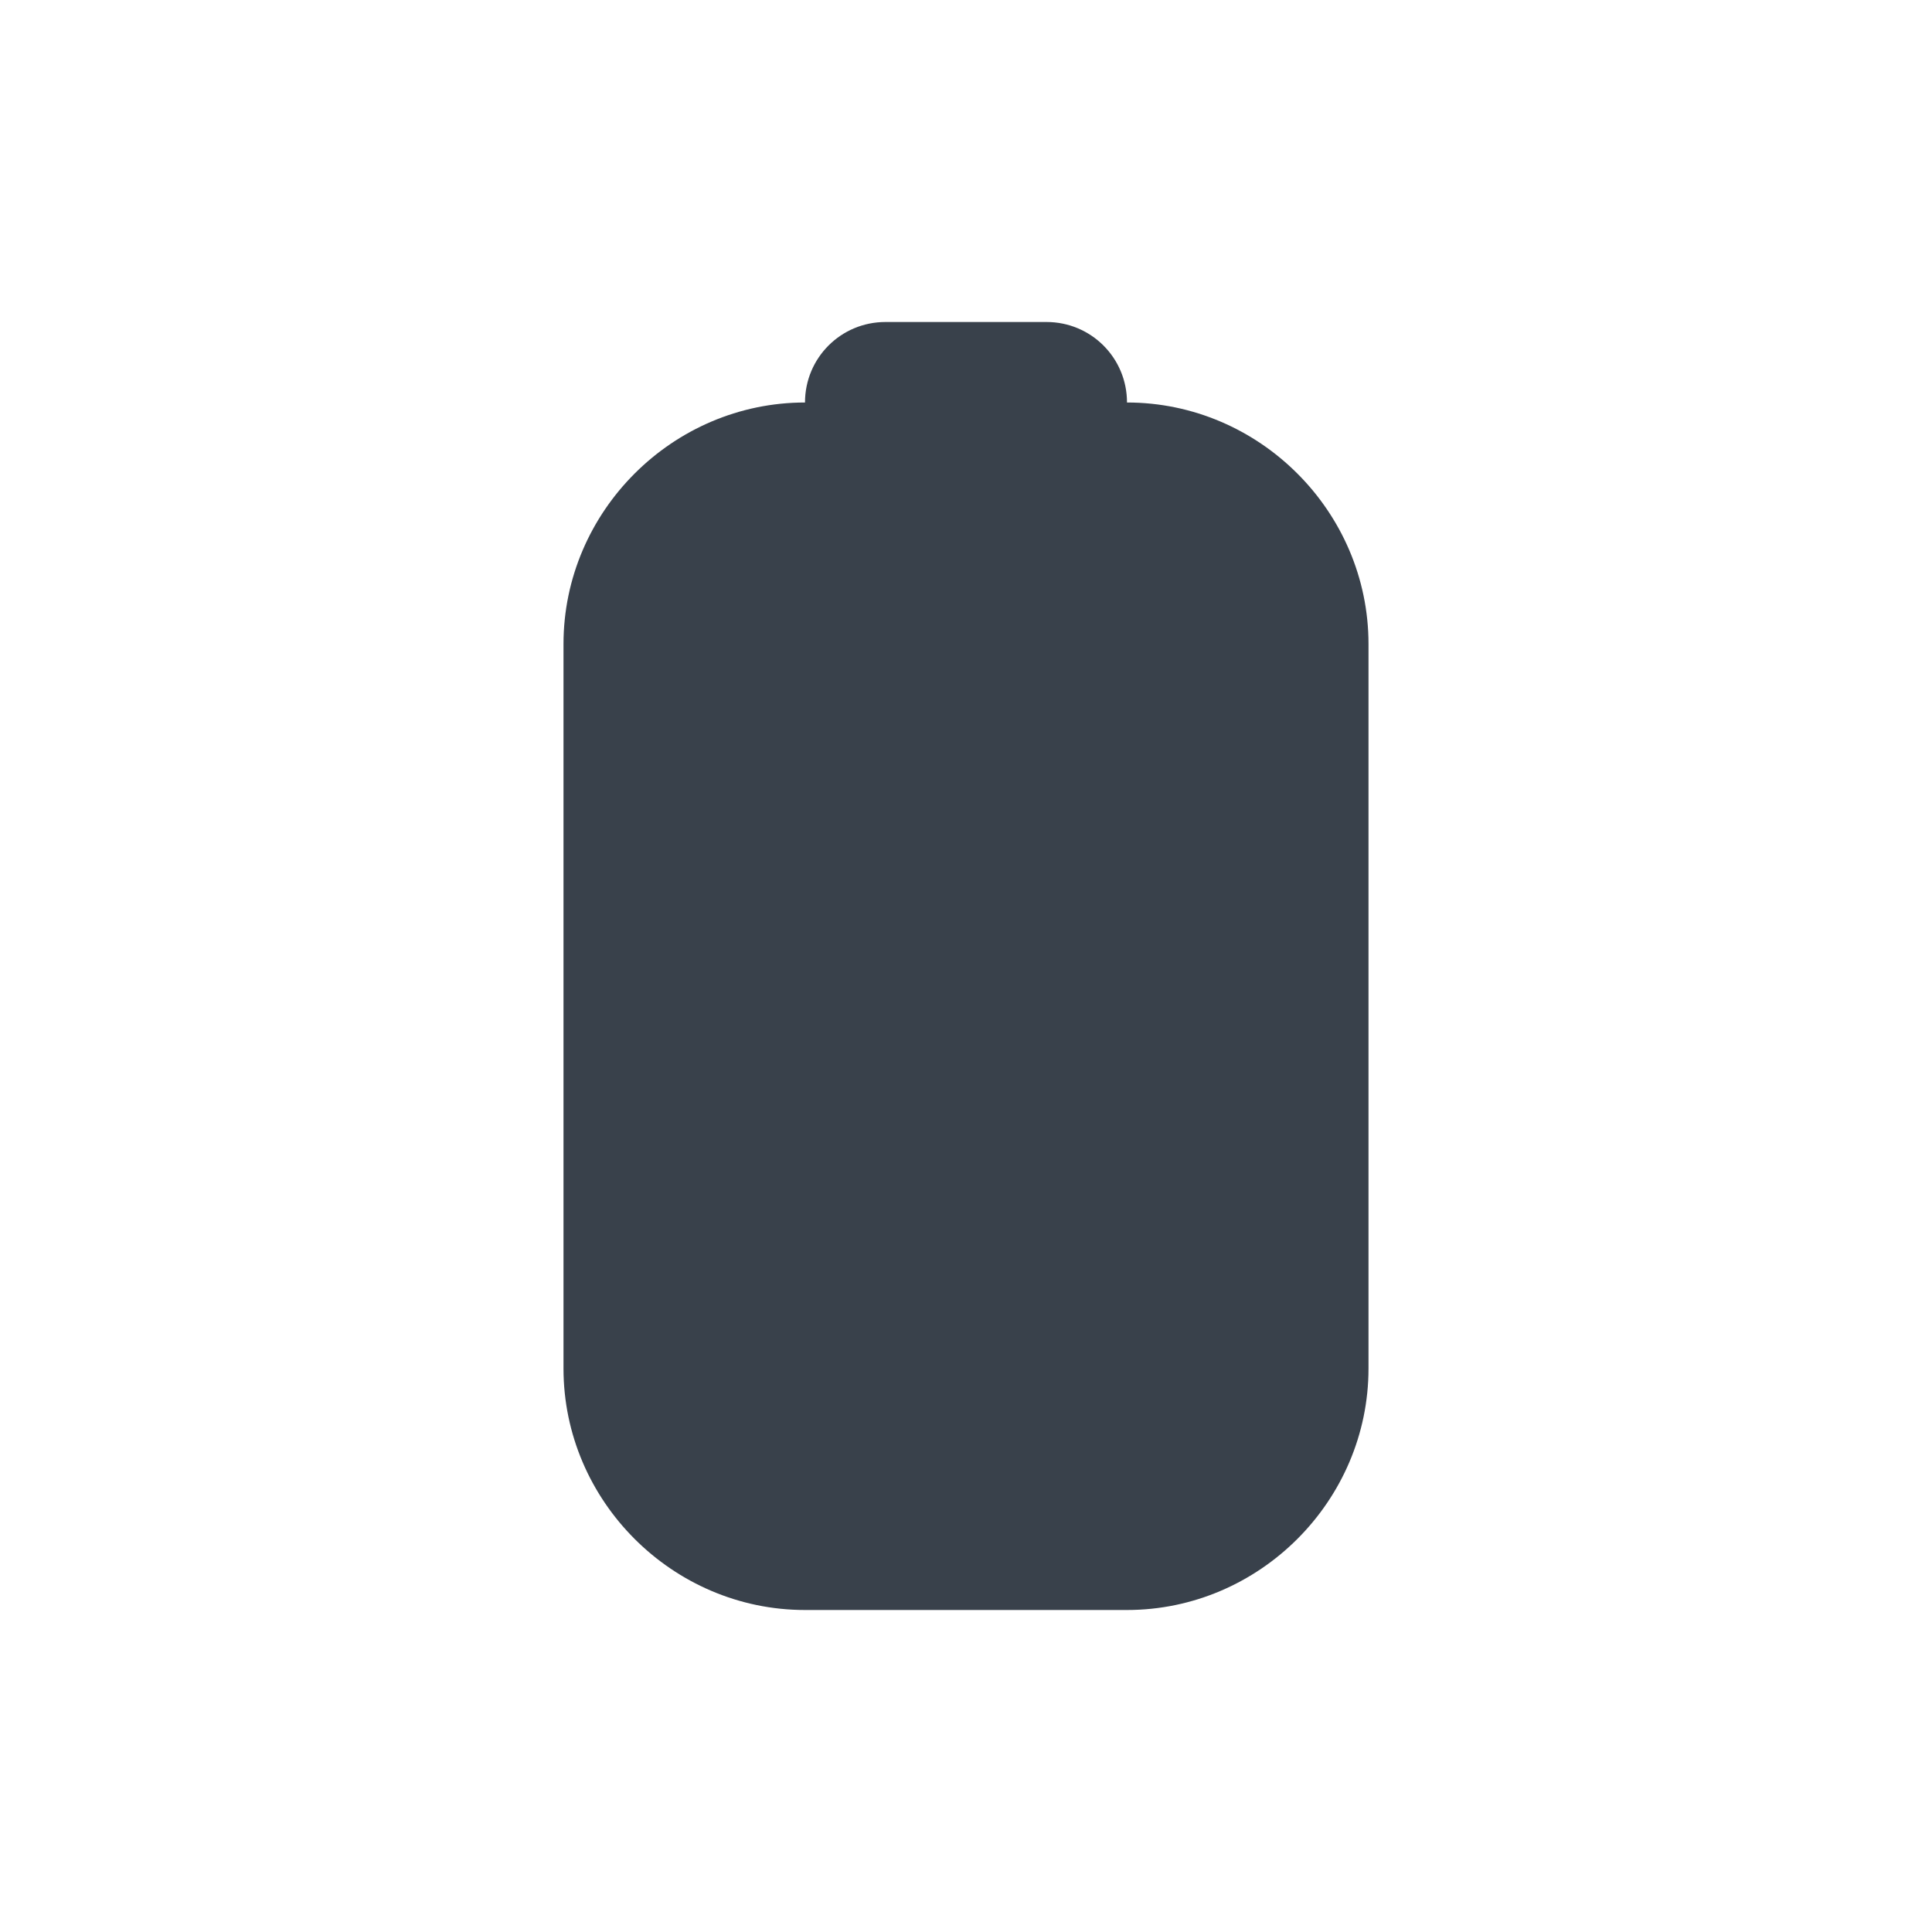
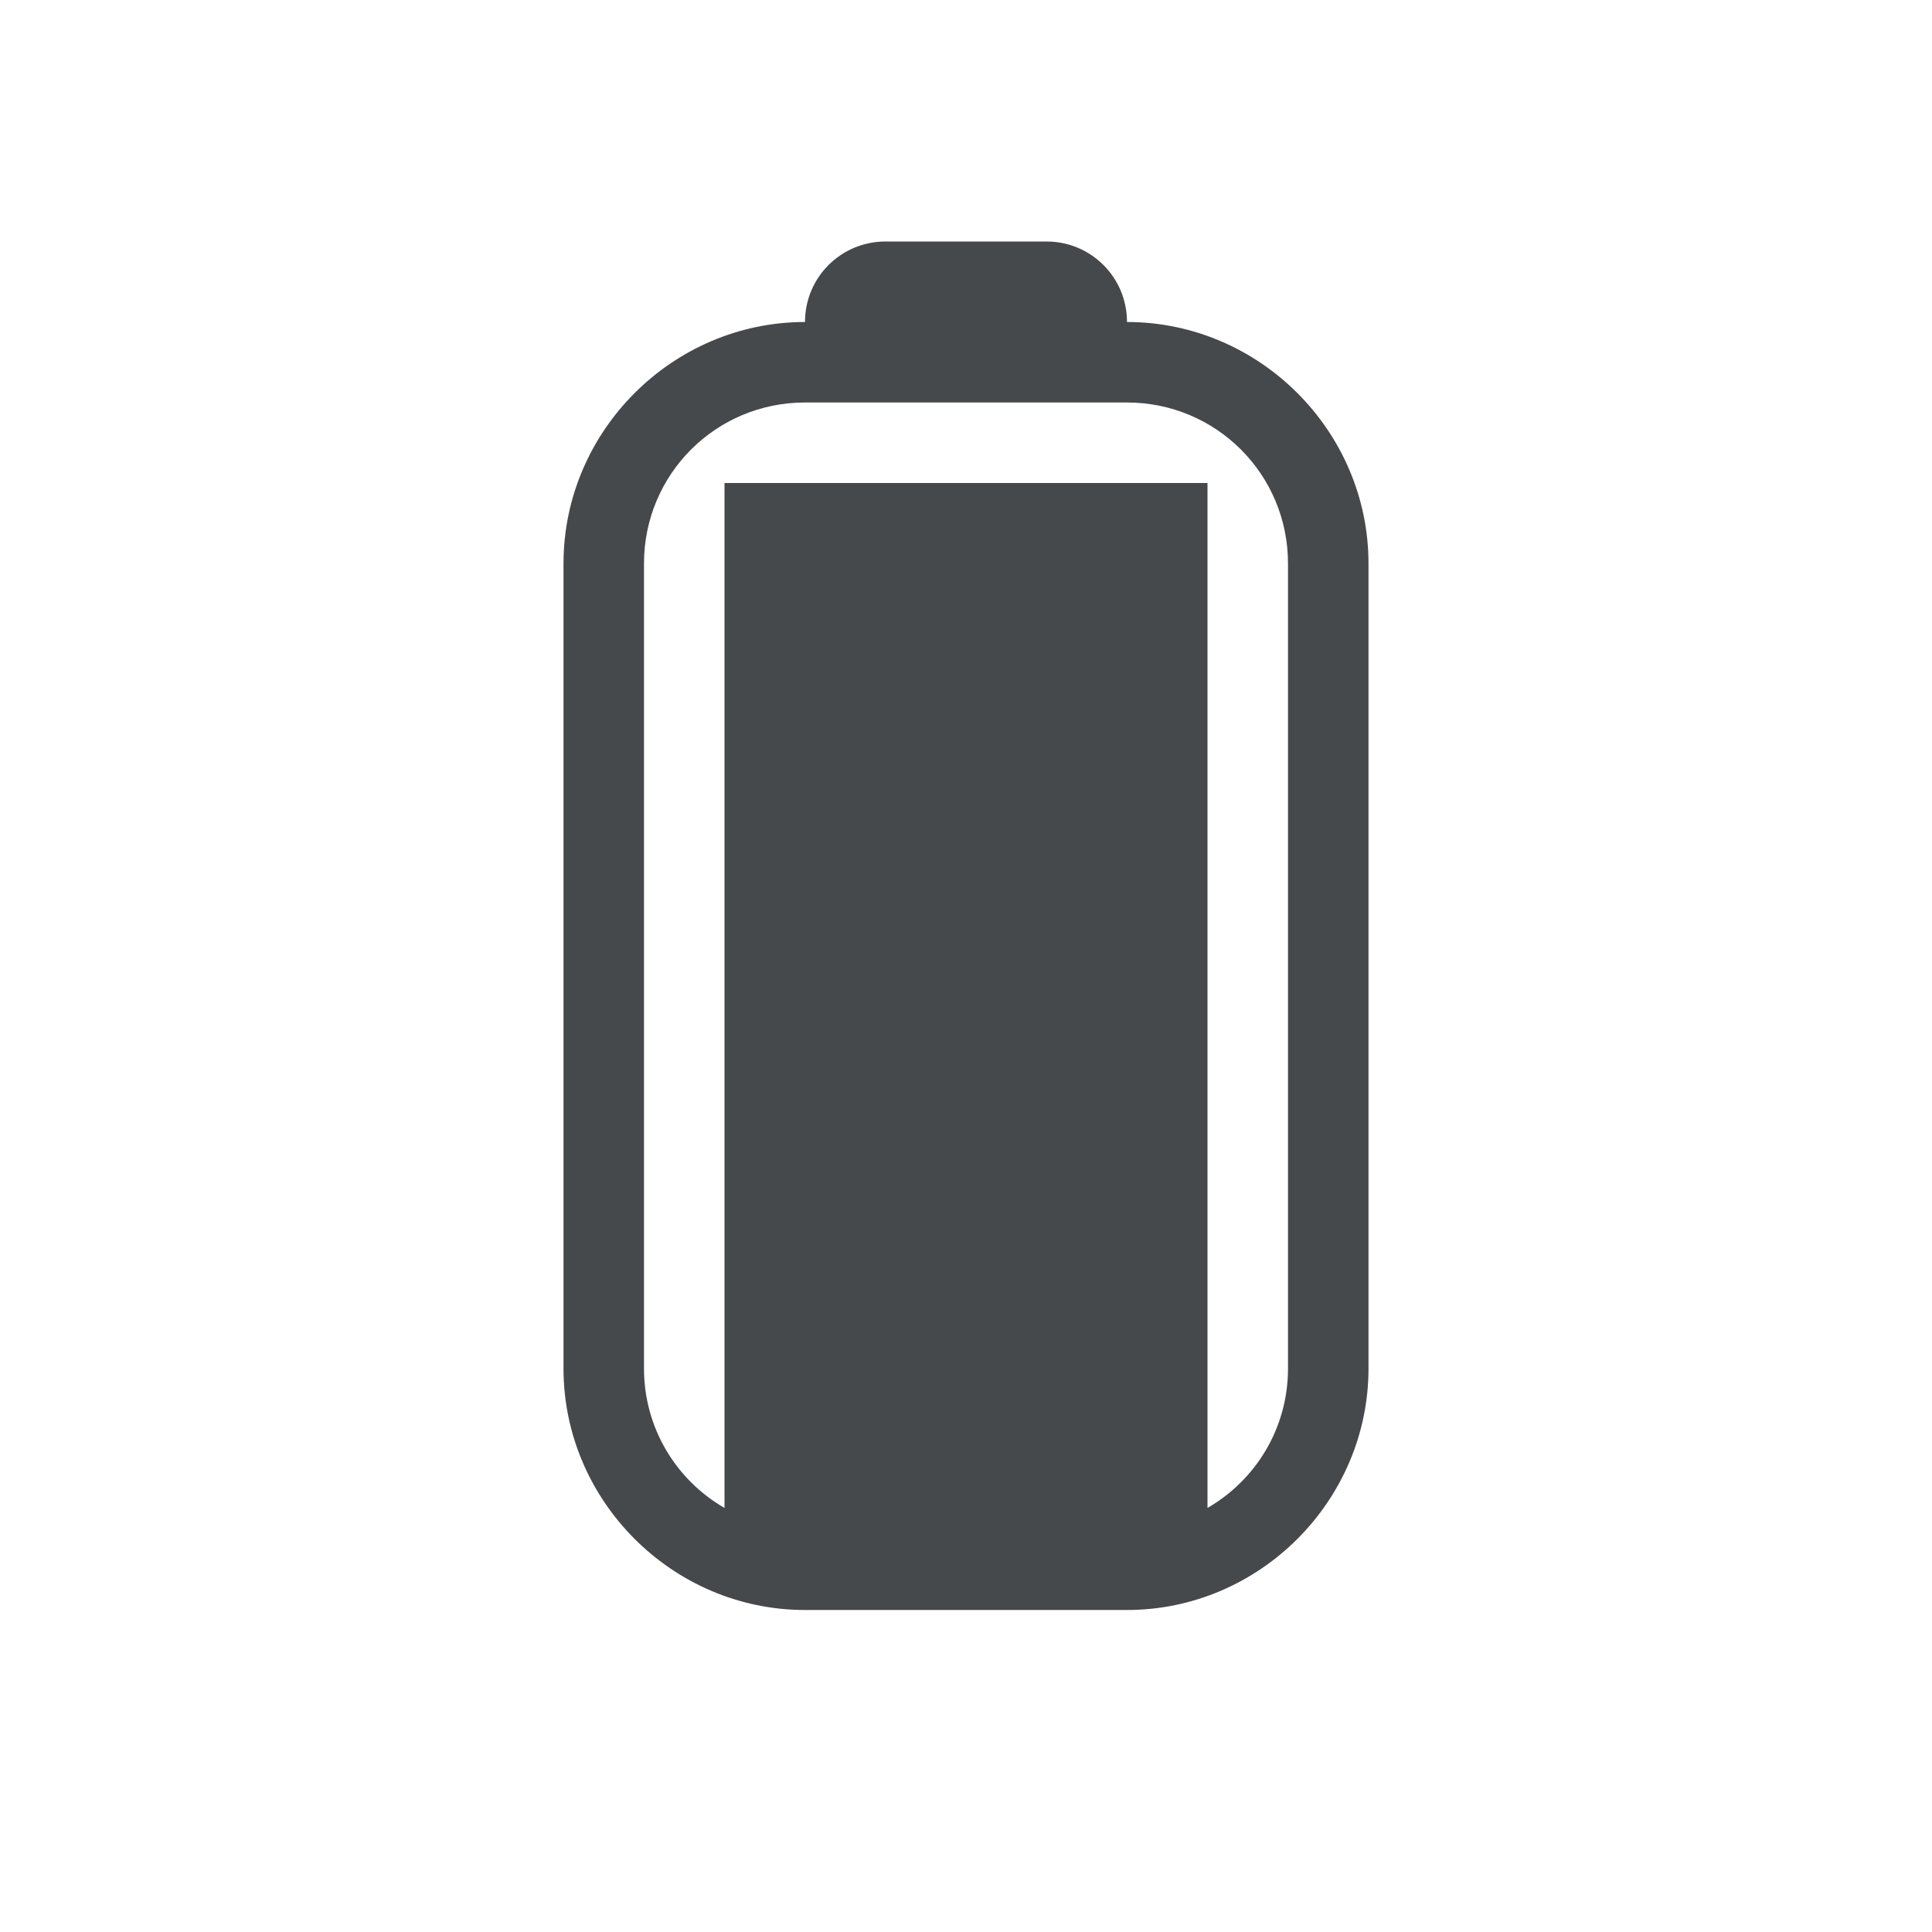
- <svg xmlns="http://www.w3.org/2000/svg" width="24" height="24" id="svg27665" version="1.1">
-   <defs id="defs27667" />
-   <g id="layer1" transform="translate(3316.417,-2092.719)">
-     <path id="path2987" d="m -3305.417,2096.719 c -0.554,0 -1,0.446 -1,1 -1.645,0 -3,1.355 -3,3 l 0,9 c 0,1.645 1.355,3 3,3 l 4,0 c 1.645,0 3,-1.355 3,-3 l 0,-9 c 0,-1.645 -1.355,-3 -3,-3 0,-0.554 -0.446,-1 -1,-1 z" style="color:#000000;fill:#27303a;fill-opacity:0.912;fill-rule:nonzero;stroke:none;stroke-width:1.2;marker:none;visibility:visible;display:inline;overflow:visible;enable-background:accumulate" />
-   </g>
+ <svg xmlns="http://www.w3.org/2000/svg" width="24" height="24" version="1.1">
+   <defs id="e">
+     <style id="current-color-scheme" type="text/css">.ColorScheme-Text {color:#090d11;}
+ 			.ColorScheme-Background{color:#ffffff;}</style>
+   </defs>
+   <path class="ColorScheme-Text" d="m11 3c-0.554 0-1 0.446-1 1-1.645 0-3 1.355-3 3v10c0 1.645 1.355 3 3 3h4c1.645 0 3-1.355 3-3v-10c0-1.645-1.355-3-3-3 0-0.554-0.446-1-1-1zm-1 2h4c1.108 0 2 0.892 2 2v10c0 0.743-0.402 1.387-1 1.732v-12.732h-6v12.732c-0.598-0.345-1-0.99-1-1.732v-10c0-1.108 0.892-2 2-2z" fill="currentColor" fill-opacity=".75" />
</svg>
